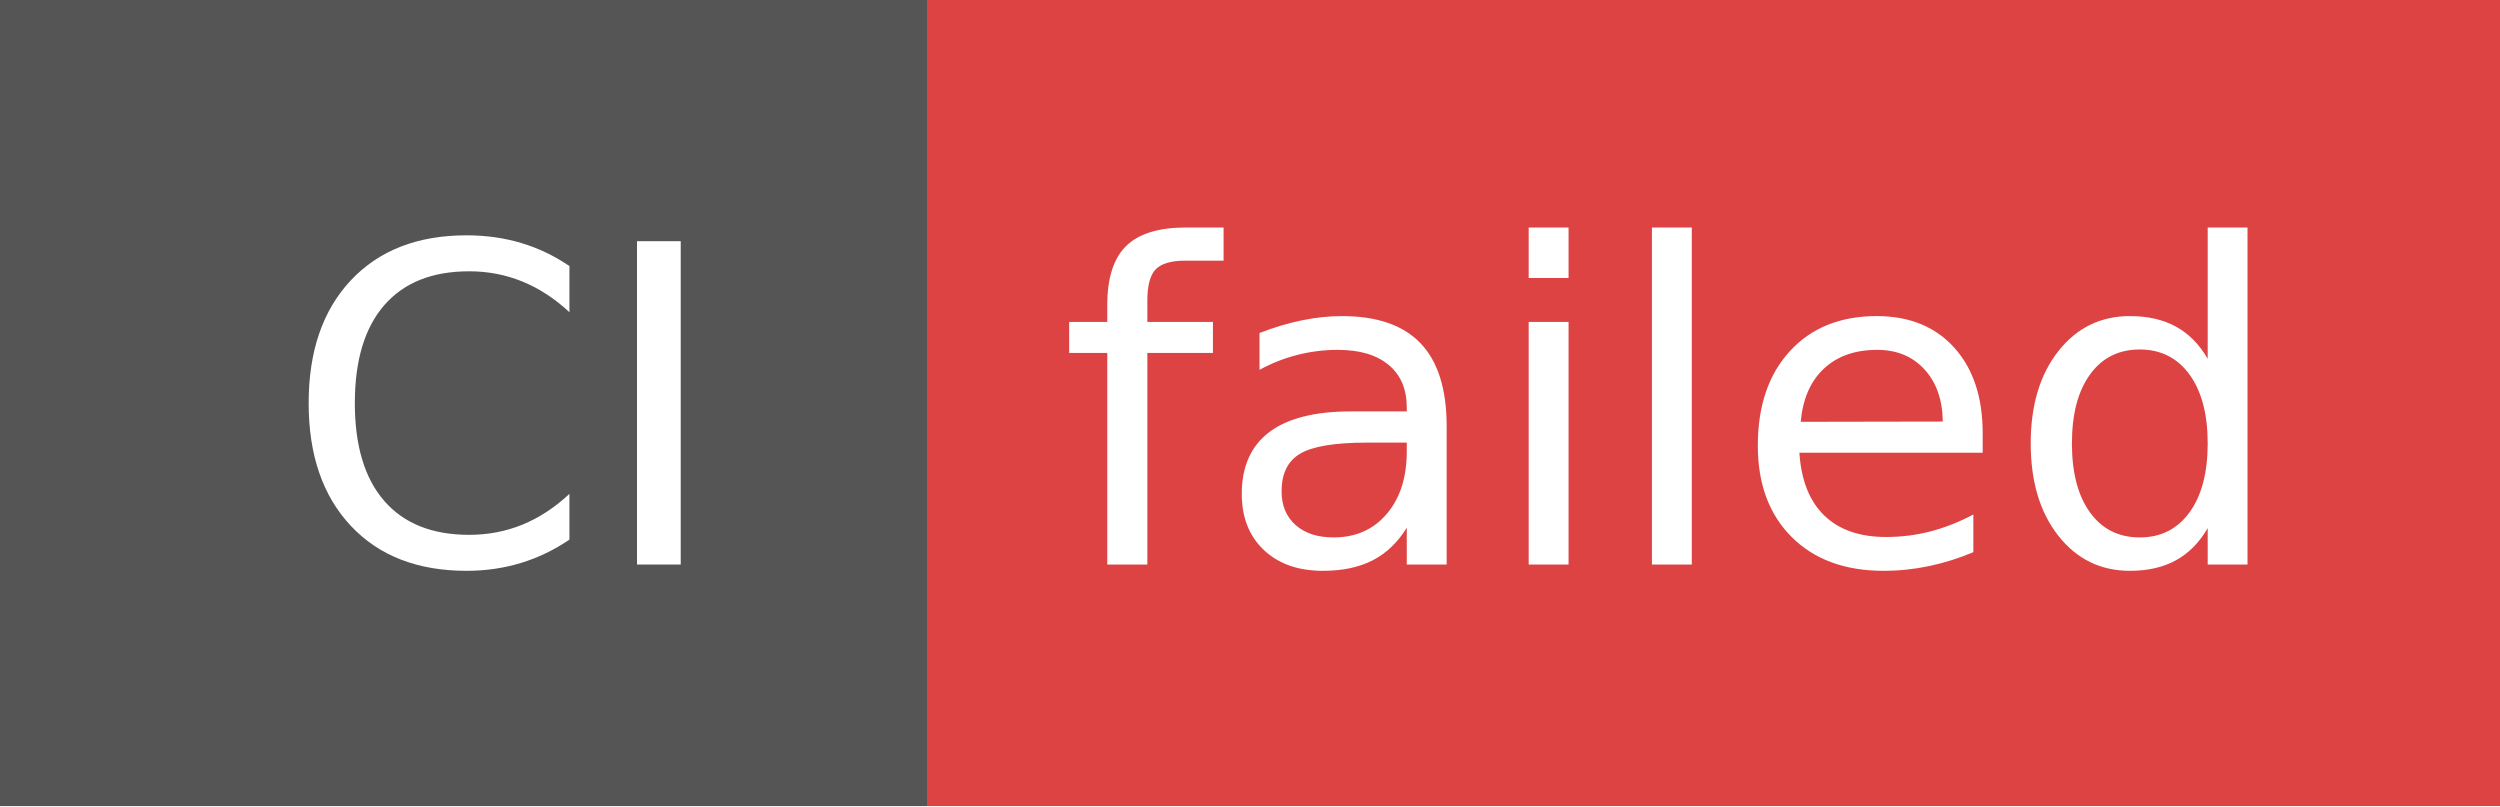
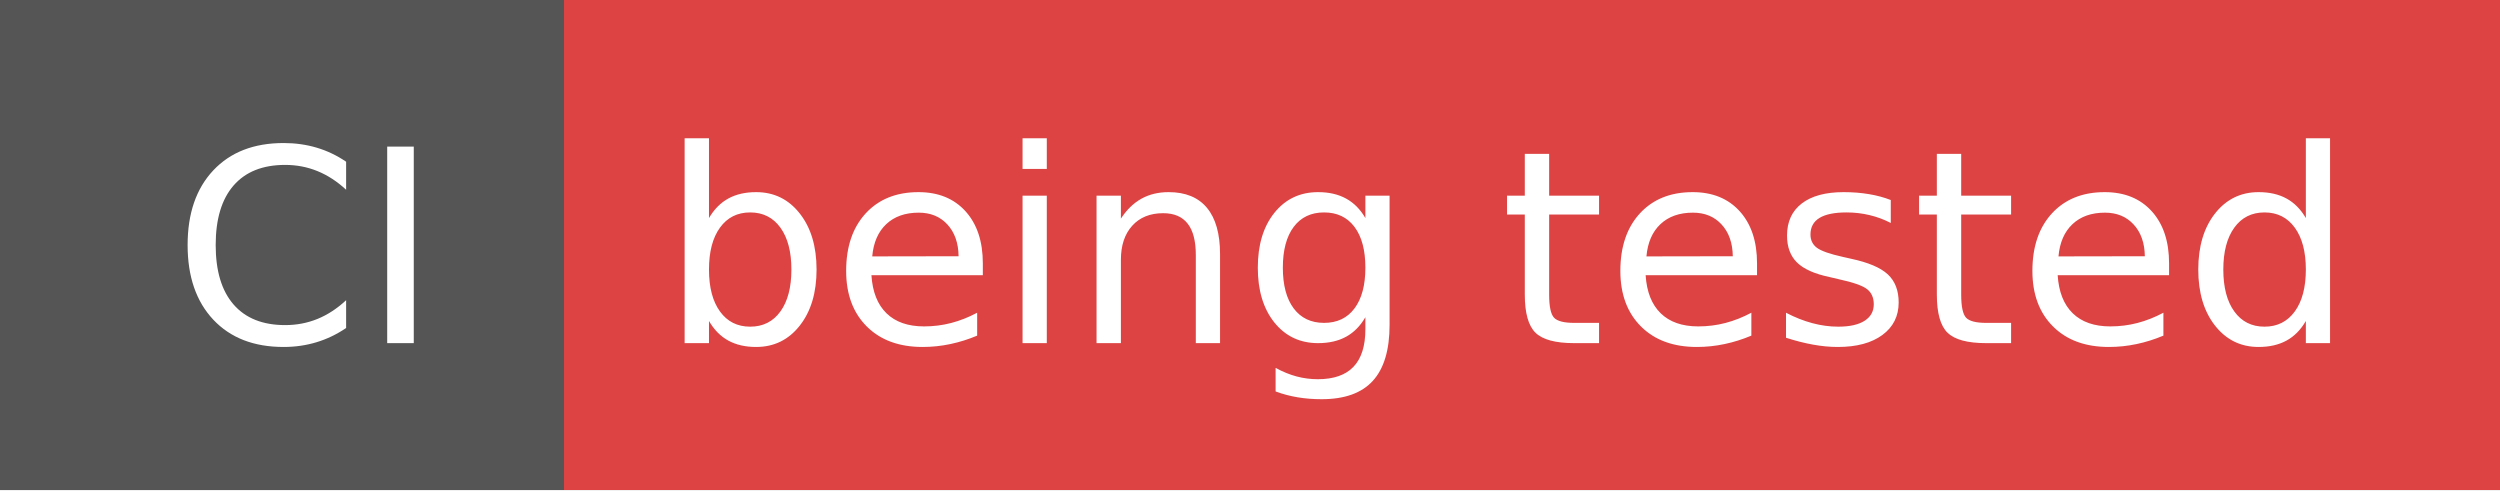
- <svg xmlns="http://www.w3.org/2000/svg" width="62" height="20" role="img" aria-label="CI: failed">
+ <svg xmlns="http://www.w3.org/2000/svg" width="102" height="20" role="img" aria-label="CI: being tested">
  <g shape-rendering="crispEdges">
    <rect width="23" height="20" fill="#555" />
-     <rect x="23" width="39" height="20" fill="#dd4343" />
+     <rect x="23" width="79" height="20" fill="#dd4343" />
  </g>
  <g fill="#fff" text-anchor="middle" font-family="Verdana,Geneva,DejaVu Sans,sans-serif" text-rendering="geometricPrecision" font-size="110">
    <text x="125" y="140" textLength="130" transform="scale(.1)">CI</text>
-     <text x="415" y="140" textLength="290" transform="scale(.1)">failed</text>
+     <text x="615" y="140" textLength="690" transform="scale(.1)">being tested</text>
  </g>
</svg>
